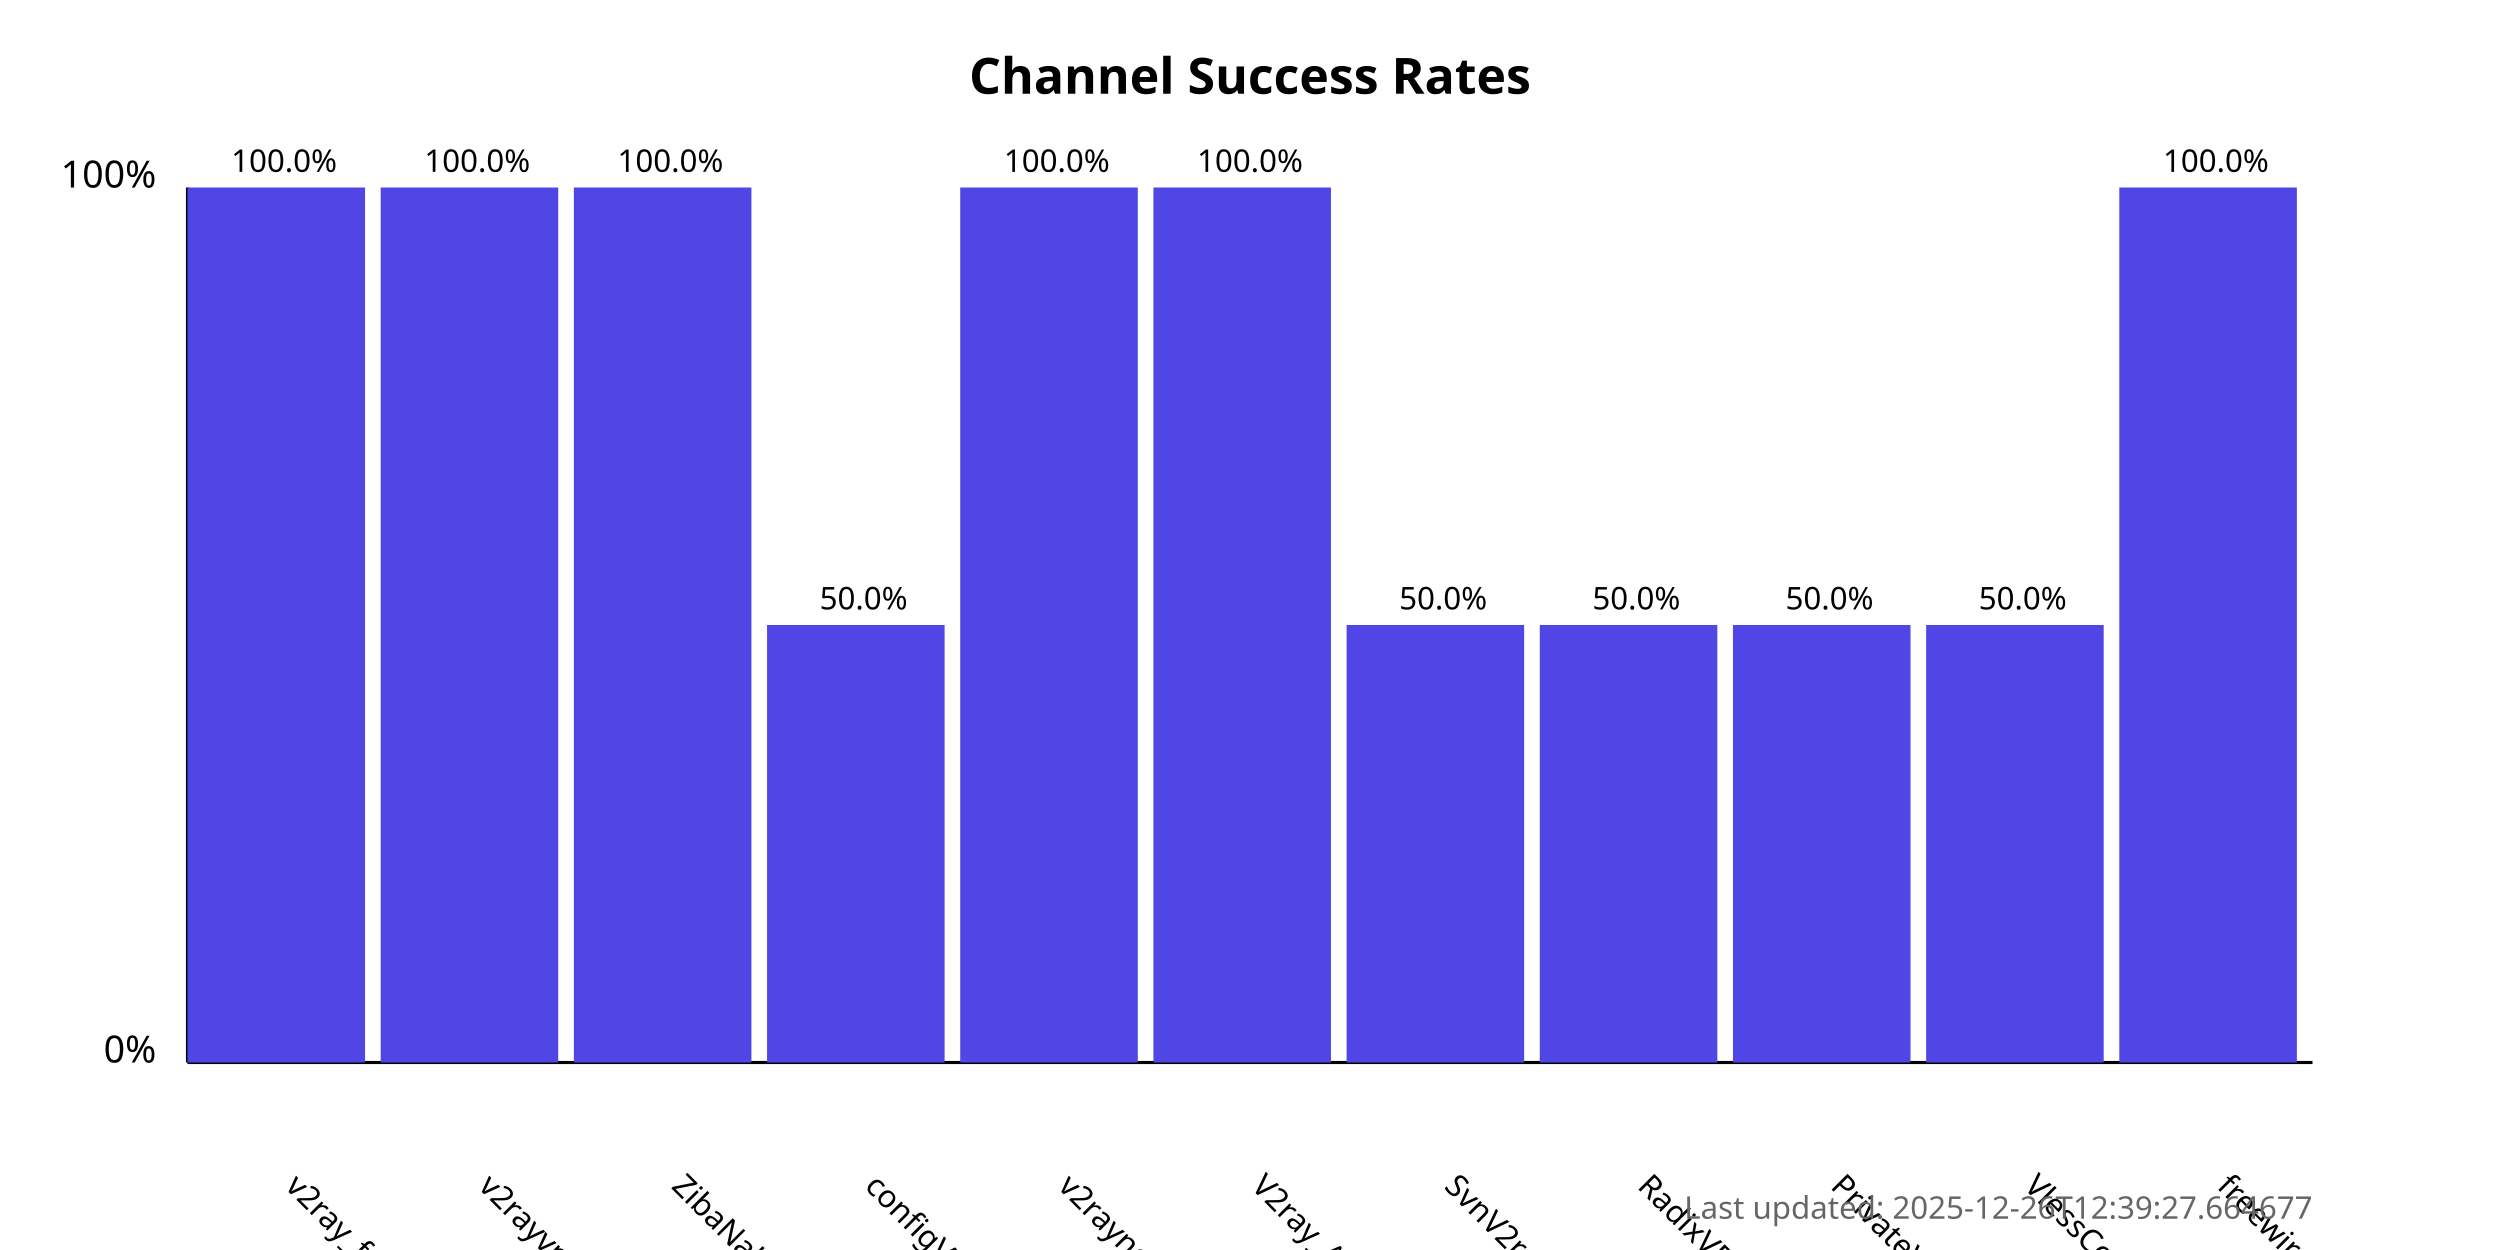
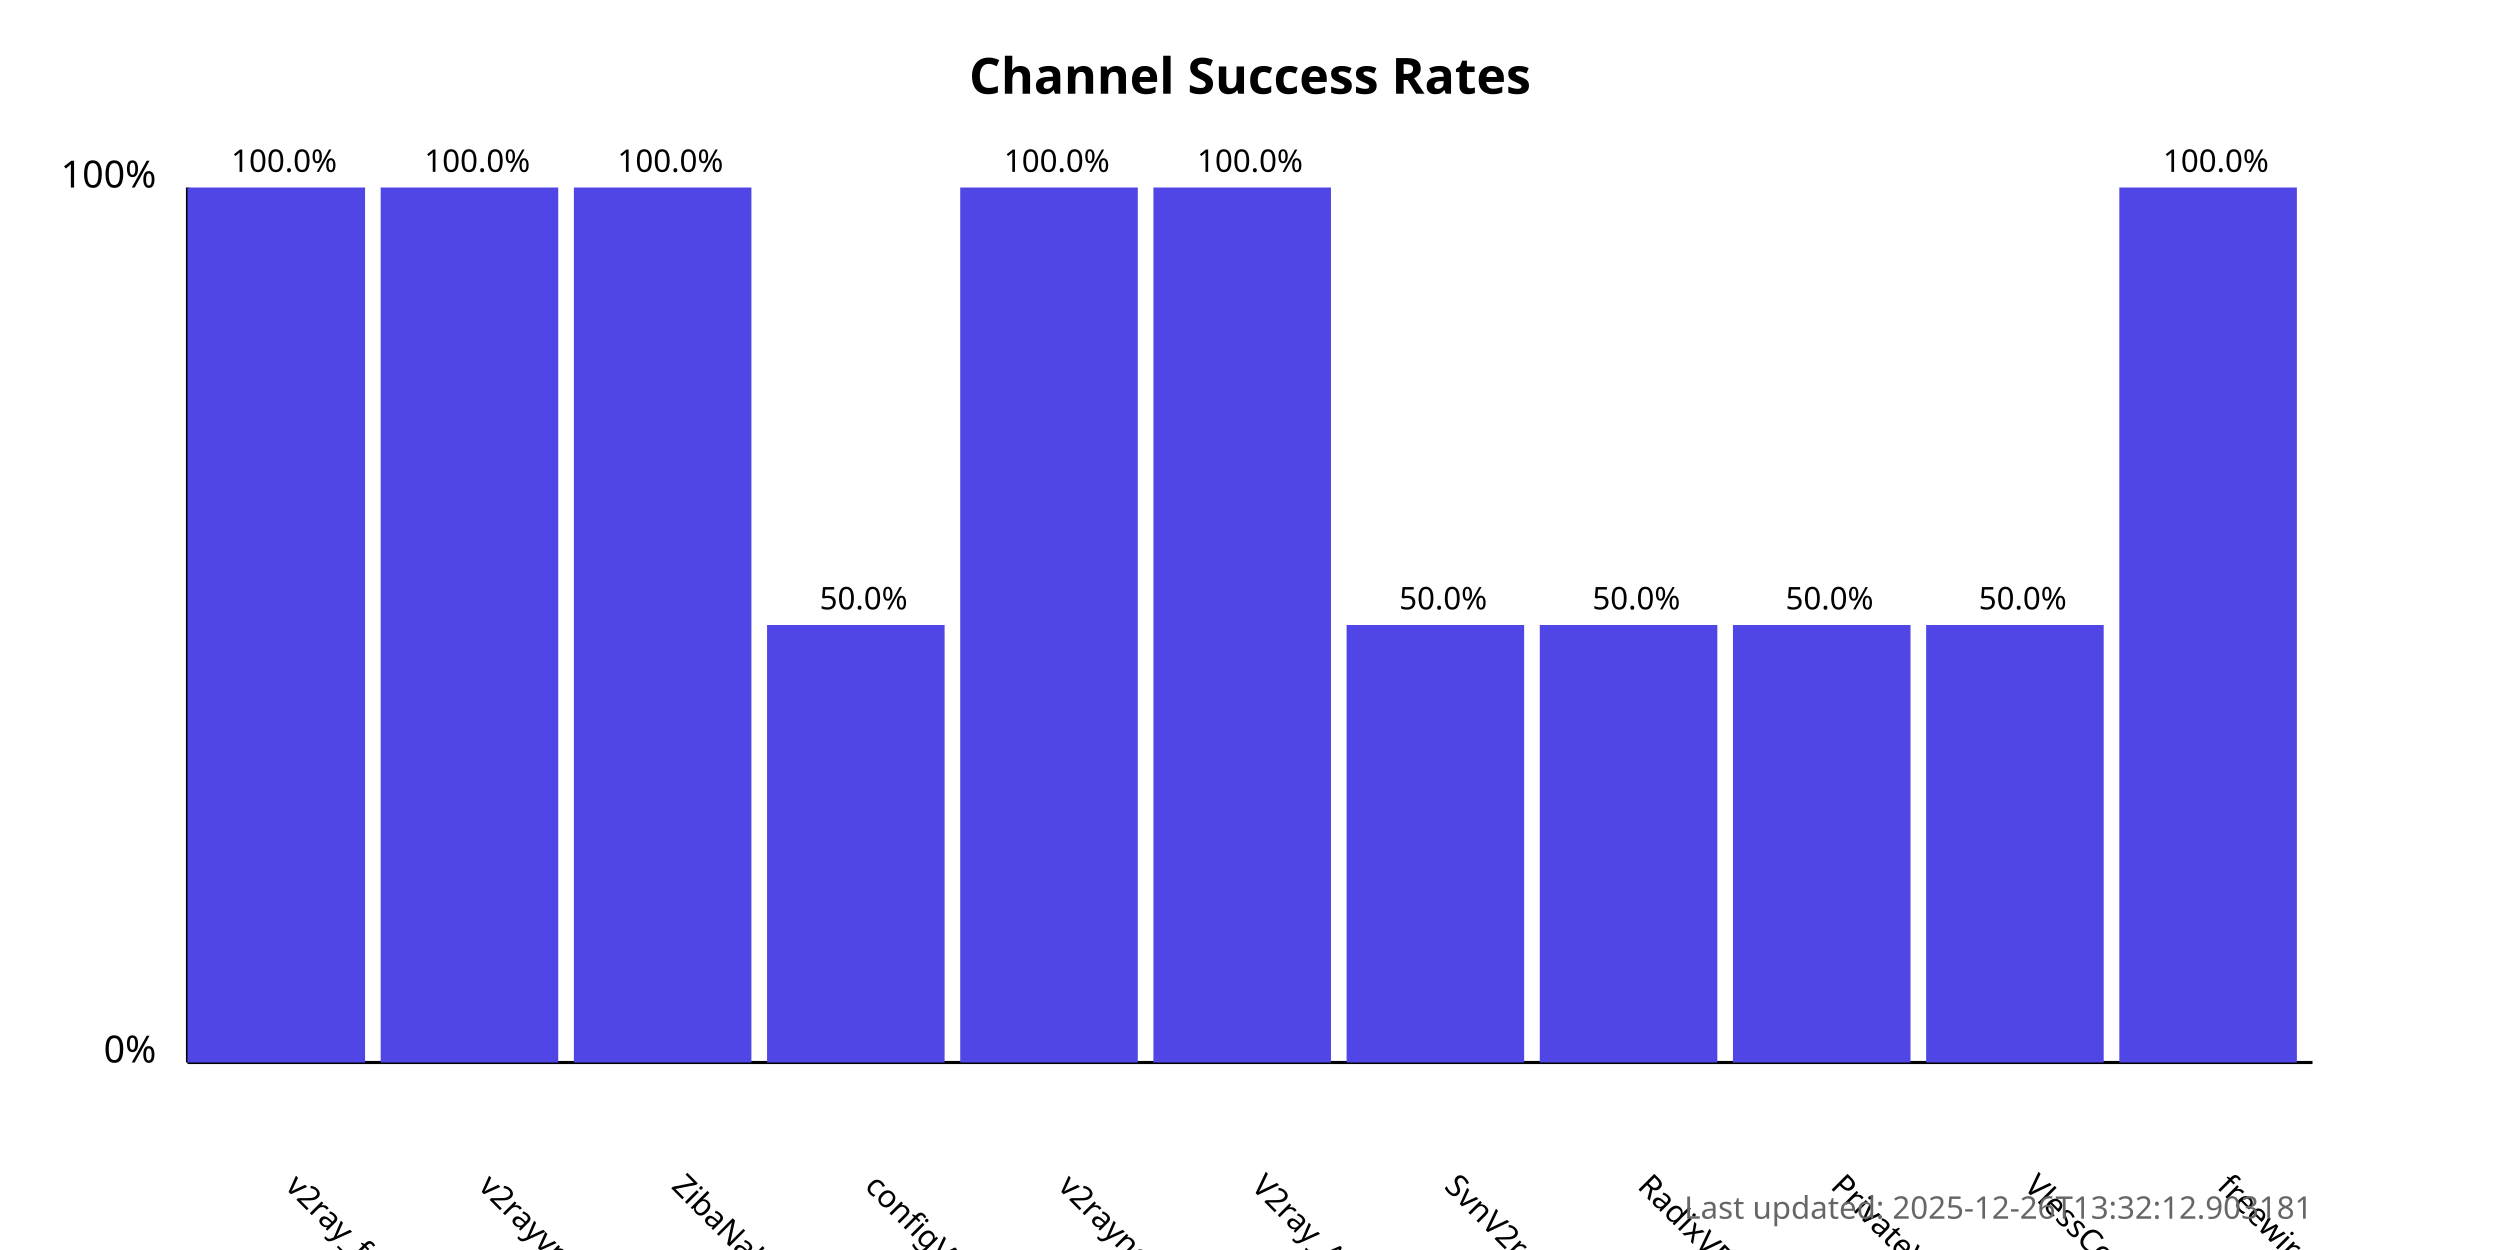
<svg xmlns="http://www.w3.org/2000/svg" width="800" height="400">
  <style>
            .chart-title { font: bold 16px sans-serif; }
            .axis-label { font: 12px sans-serif; }
            .tick-label { font: 10px sans-serif; }
            .bar { fill: #4f46e5; }
            .bar:hover { fill: #6366f1; }
            .timestamp { font: 10px sans-serif; fill: #666; }
        </style>
  <text x="400.0" y="30" text-anchor="middle" class="chart-title">
            Channel Success Rates
        </text>
  <line x1="60" y1="340" x2="60" y2="60" stroke="black" stroke-width="1" />
  <line x1="60" y1="340" x2="740" y2="340" stroke="black" stroke-width="1" />
  <text x="50" y="340" text-anchor="end" class="axis-label">0%</text>
  <text x="50" y="60" text-anchor="end" class="axis-label">100%</text>
  <g>
    <rect x="60" y="60.0" width="56.818" height="280.0" class="bar" />
    <text x="90.909" y="380" transform="rotate(45, 90.90909, 380)" text-anchor="start" class="tick-label">
                v2ray_free_conf
            </text>
    <text x="90.909" y="55.0" text-anchor="middle" class="tick-label">
                100.0%
            </text>
  </g>
  <g>
    <rect x="121.818" y="60.0" width="56.818" height="280.0" class="bar" />
    <text x="152.727" y="380" transform="rotate(45, 152.7273, 380)" text-anchor="start" class="tick-label">
                v2rayvpno
            </text>
    <text x="152.727" y="55.0" text-anchor="middle" class="tick-label">
                100.0%
            </text>
  </g>
  <g>
    <rect x="183.636" y="60.0" width="56.818" height="280.0" class="bar" />
    <text x="214.545" y="380" transform="rotate(45, 214.5455, 380)" text-anchor="start" class="tick-label">
                ZibaNabz
            </text>
    <text x="214.545" y="55.0" text-anchor="middle" class="tick-label">
                100.0%
            </text>
  </g>
  <g>
    <rect x="245.455" y="200.0" width="56.818" height="140.0" class="bar" />
    <text x="276.364" y="380" transform="rotate(45, 276.3636, 380)" text-anchor="start" class="tick-label">
                configV2rayForFree
            </text>
    <text x="276.364" y="195.0" text-anchor="middle" class="tick-label">
                50.0%
            </text>
  </g>
  <g>
    <rect x="307.273" y="60.0" width="56.818" height="280.0" class="bar" />
    <text x="338.182" y="380" transform="rotate(45, 338.1818, 380)" text-anchor="start" class="tick-label">
                v2rayngvpn
            </text>
    <text x="338.182" y="55.0" text-anchor="middle" class="tick-label">
                100.0%
            </text>
  </g>
  <g>
    <rect x="369.091" y="60.0" width="56.818" height="280.0" class="bar" />
    <text x="400.0" y="380" transform="rotate(45, 400.0, 380)" text-anchor="start" class="tick-label">
                V2ray_Alpha
            </text>
    <text x="400.0" y="55.0" text-anchor="middle" class="tick-label">
                100.0%
            </text>
  </g>
  <g>
    <rect x="430.909" y="200.0" width="56.818" height="140.0" class="bar" />
    <text x="461.818" y="380" transform="rotate(45, 461.8182, 380)" text-anchor="start" class="tick-label">
                SvnV2ray
            </text>
    <text x="461.818" y="195.0" text-anchor="middle" class="tick-label">
                50.0%
            </text>
  </g>
  <g>
    <rect x="492.727" y="200.0" width="56.818" height="140.0" class="bar" />
    <text x="523.636" y="380" transform="rotate(45, 523.6364, 380)" text-anchor="start" class="tick-label">
                RadixVPN
            </text>
    <text x="523.636" y="195.0" text-anchor="middle" class="tick-label">
                50.0%
            </text>
  </g>
  <g>
    <rect x="554.545" y="200.0" width="56.818" height="140.0" class="bar" />
    <text x="585.455" y="380" transform="rotate(45, 585.4545, 380)" text-anchor="start" class="tick-label">
                PrivateVPNs
            </text>
    <text x="585.455" y="195.0" text-anchor="middle" class="tick-label">
                50.0%
            </text>
  </g>
  <g>
    <rect x="616.364" y="200.0" width="56.818" height="140.0" class="bar" />
    <text x="647.273" y="380" transform="rotate(45, 647.2727, 380)" text-anchor="start" class="tick-label">
                VlessConfig
            </text>
    <text x="647.273" y="195.0" text-anchor="middle" class="tick-label">
                50.0%
            </text>
  </g>
  <g>
    <rect x="678.182" y="60.0" width="56.818" height="280.0" class="bar" />
    <text x="709.091" y="380" transform="rotate(45, 709.0909, 380)" text-anchor="start" class="tick-label">
                freewireguard
            </text>
    <text x="709.091" y="55.0" text-anchor="middle" class="tick-label">
                100.0%
            </text>
  </g>
  <text x="740" y="390" text-anchor="end" class="timestamp">
-             Last updated: 2025-12-26T12:39:27.664677
+             Last updated: 2025-12-26T13:32:12.903181
        </text>
</svg>
